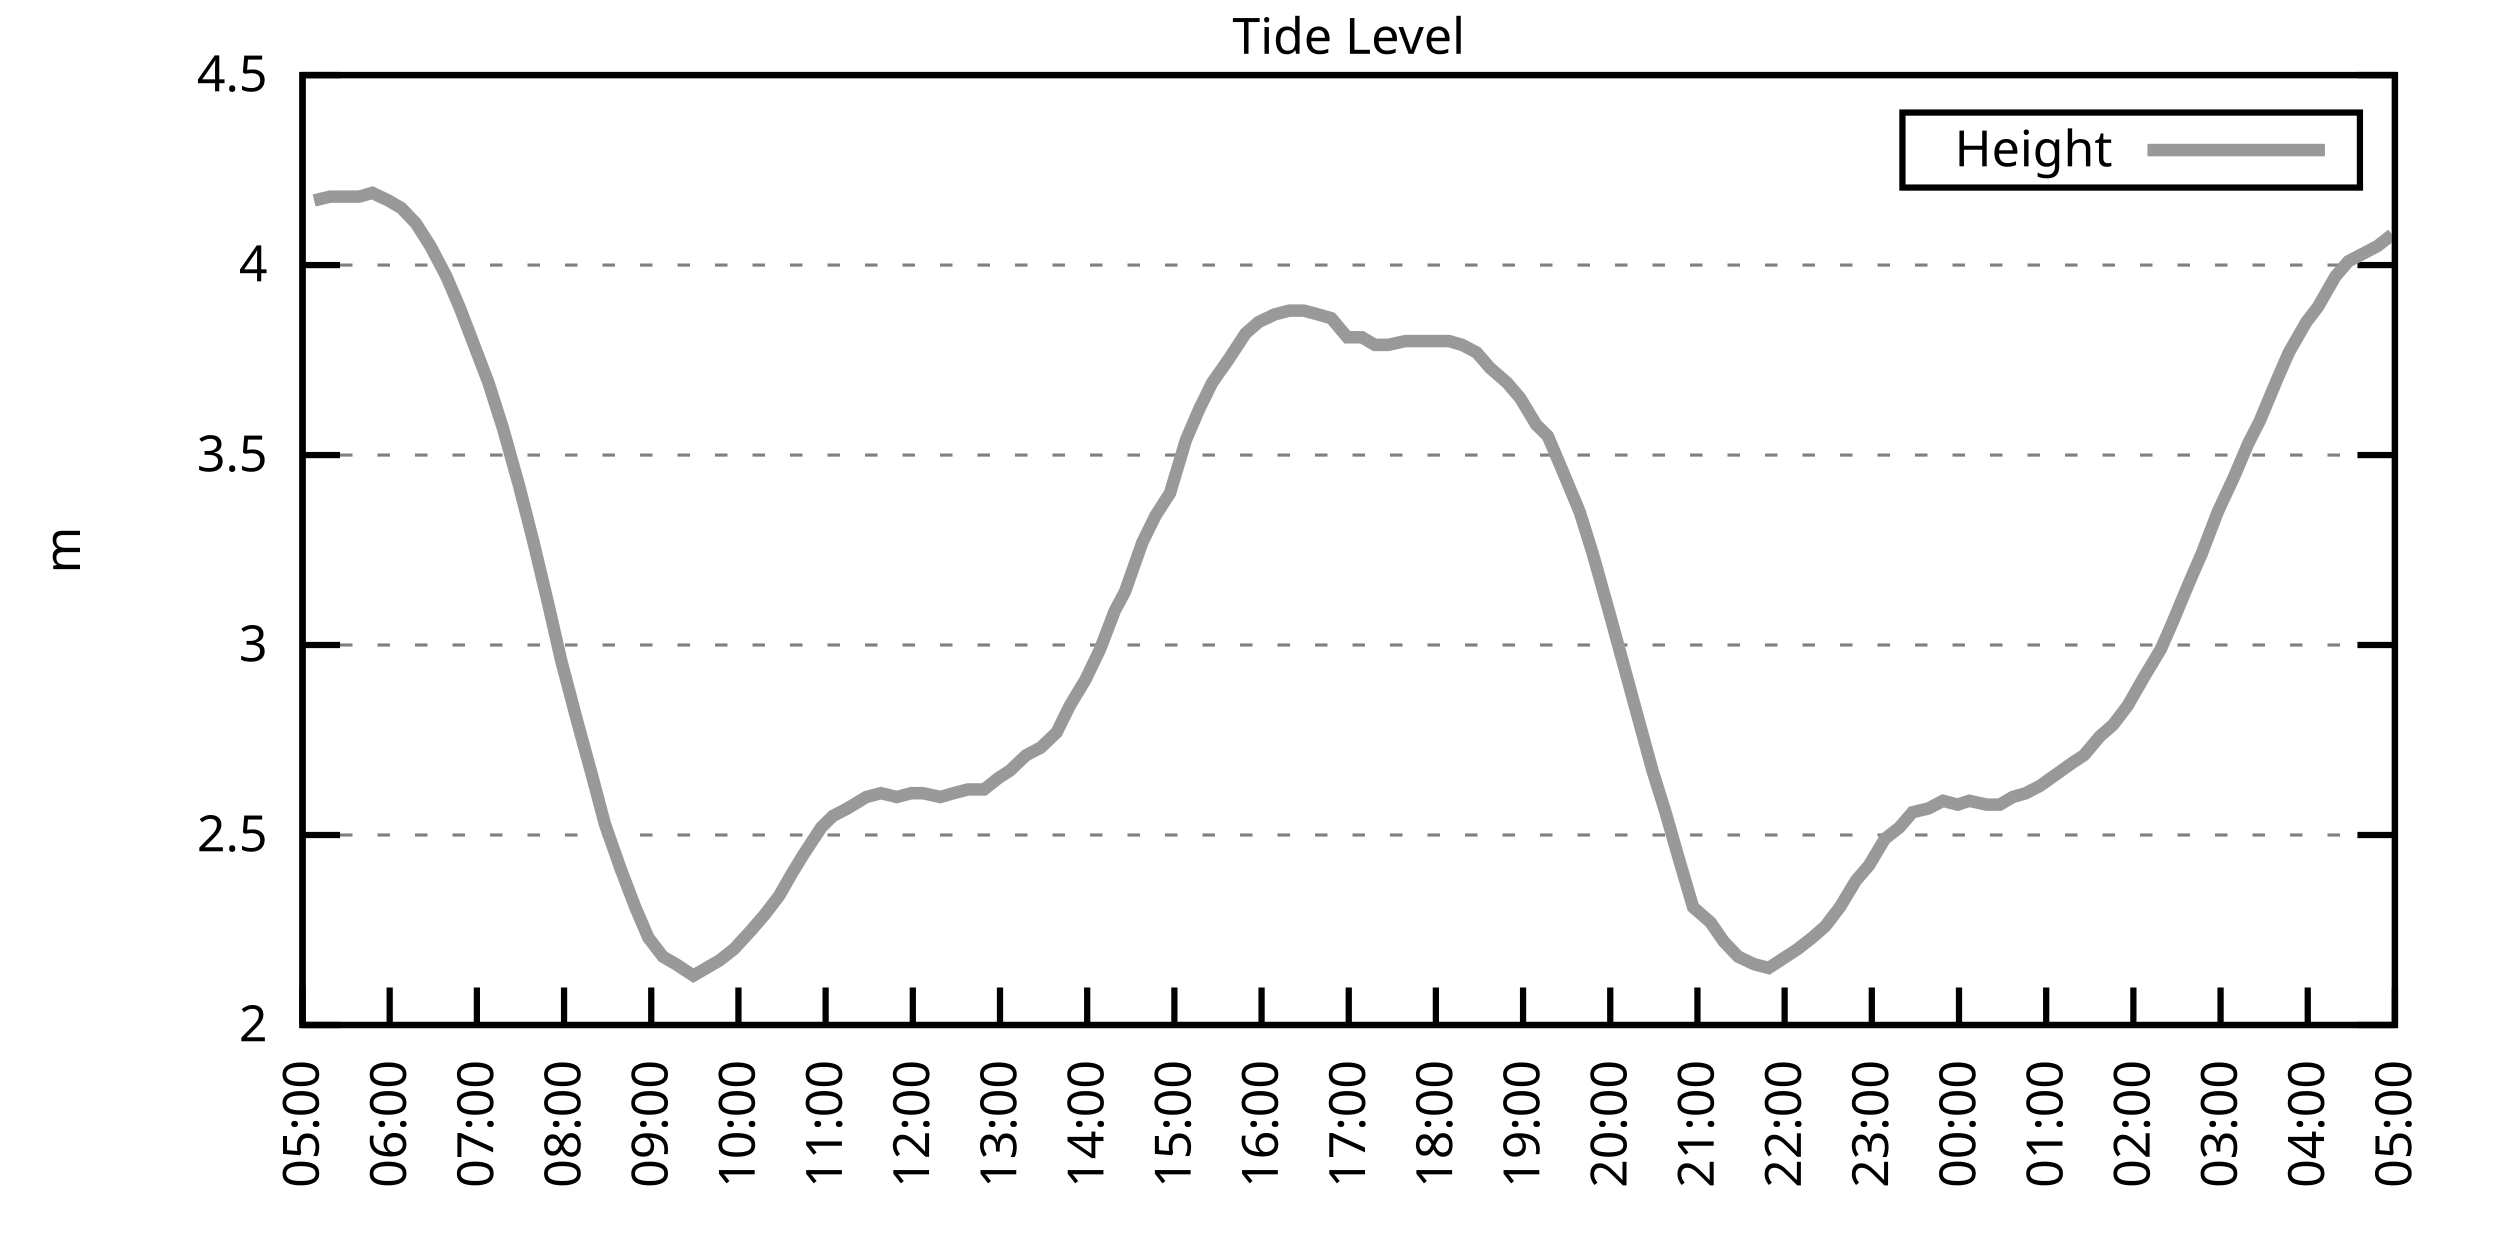
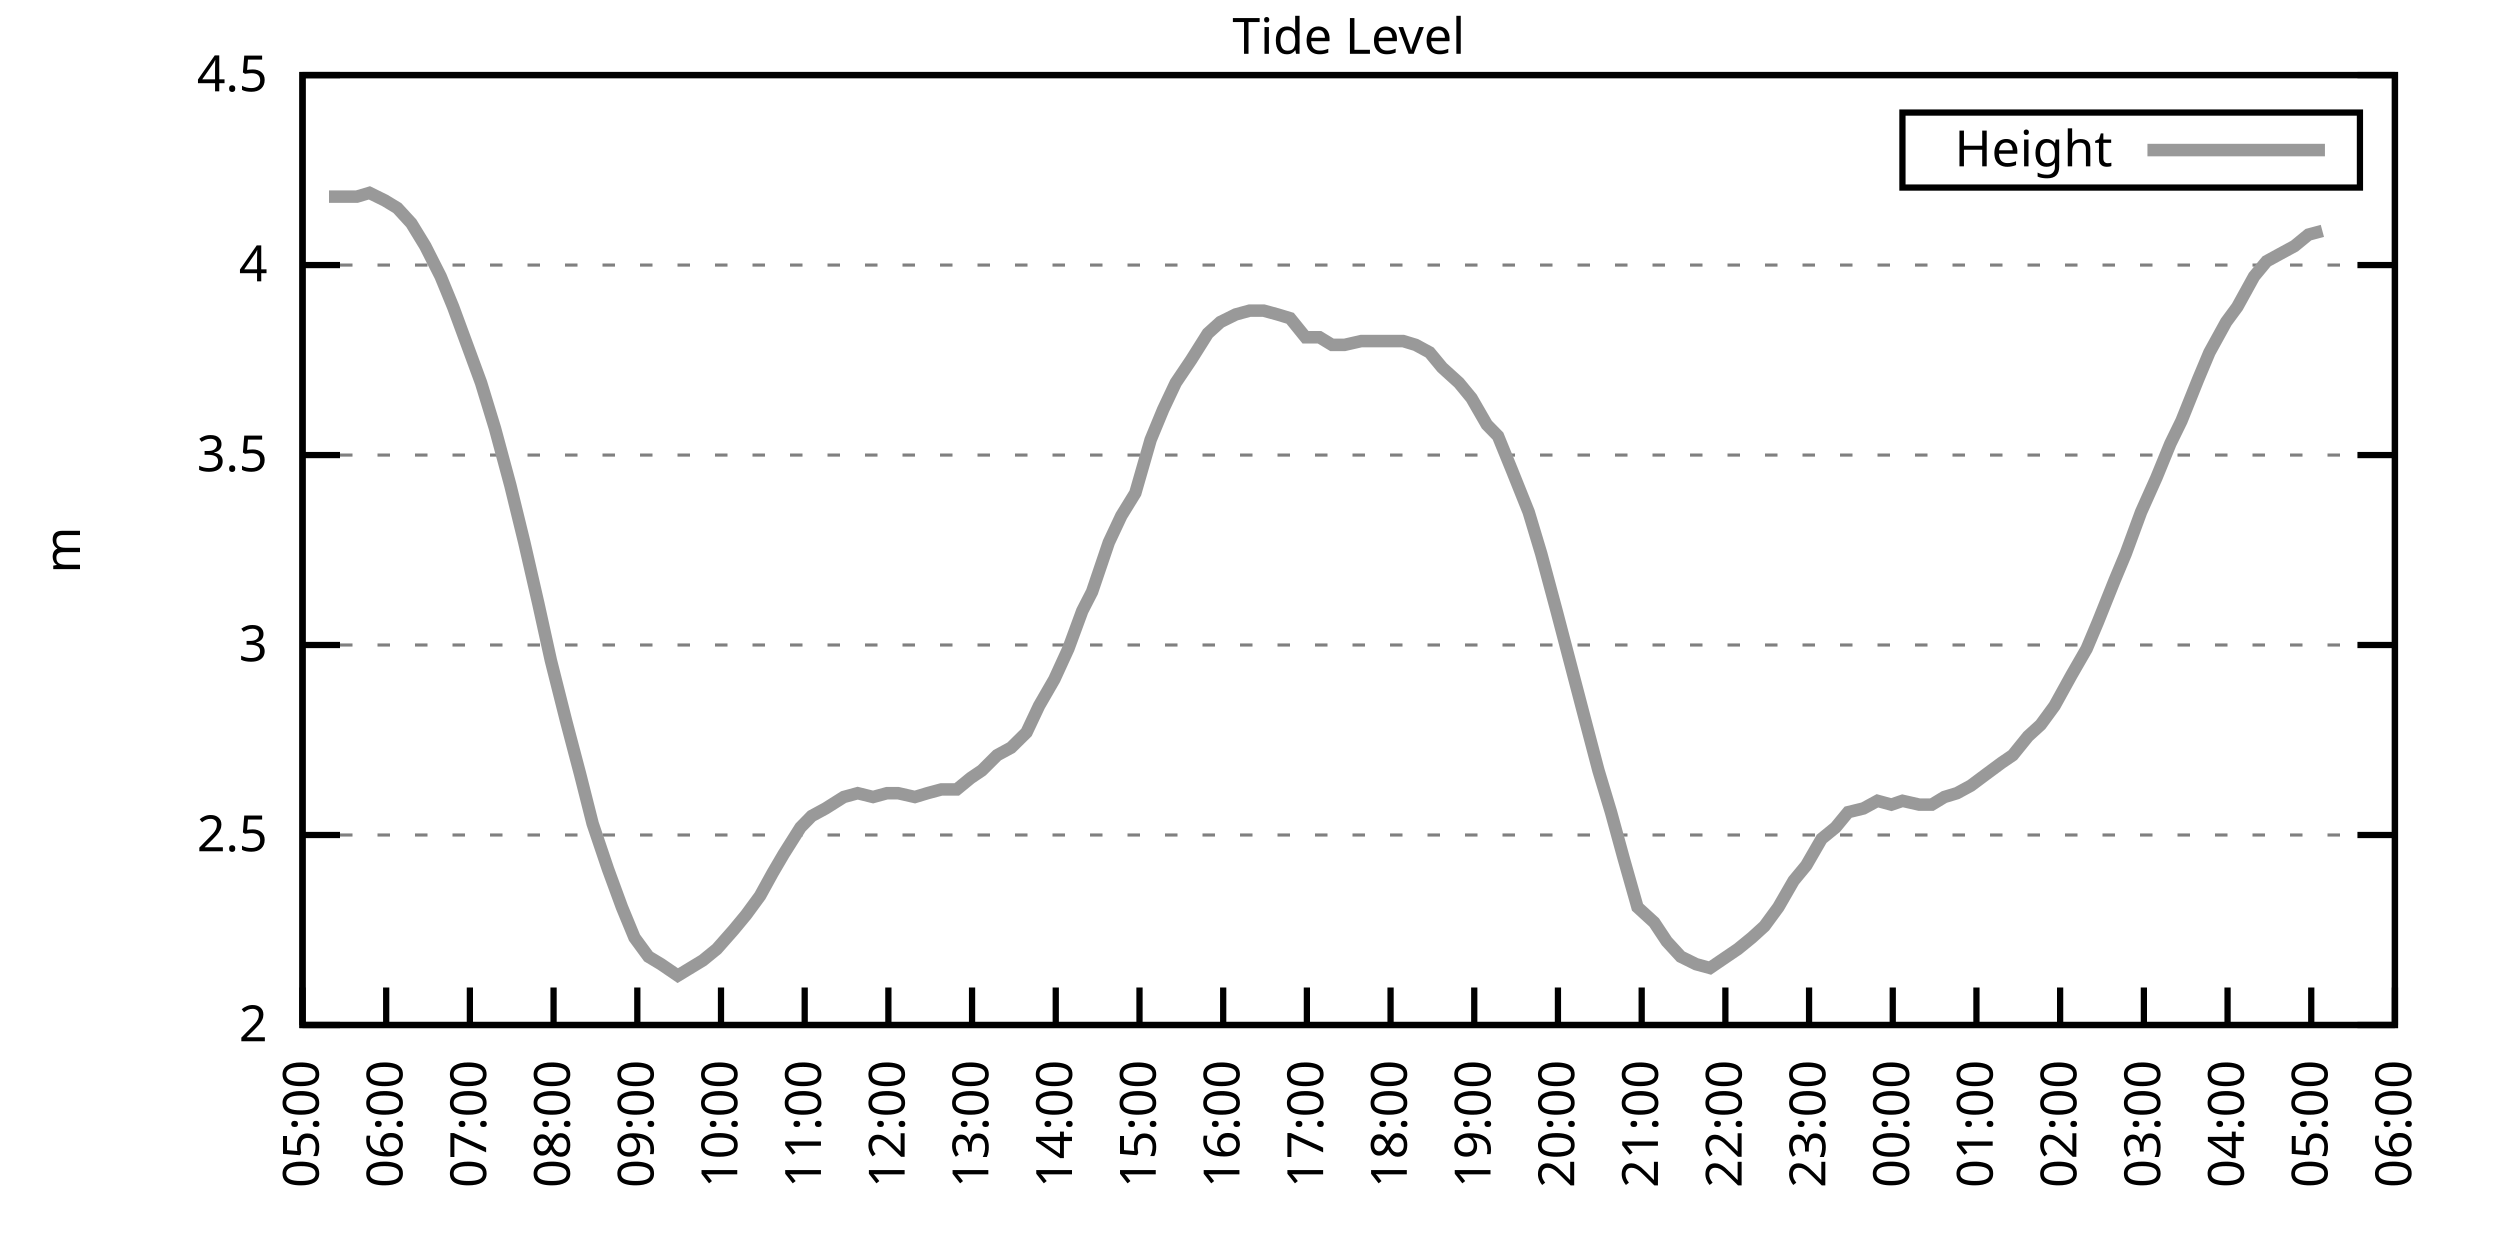
<svg xmlns="http://www.w3.org/2000/svg" xmlns:xlink="http://www.w3.org/1999/xlink" width="400" height="200" viewBox="0 0 400 200">
  <g id="gnuplot_canvas">
    <rect x="0" y="0" width="400" height="200" fill="none" />
    <defs>
      <circle id="gpDot" r="0.5" stroke-width="0.5" stroke="currentColor" />
      <path id="gpPt0" stroke-width="0.333" stroke="currentColor" d="M-1,0 h2 M0,-1 v2" />
      <path id="gpPt1" stroke-width="0.333" stroke="currentColor" d="M-1,-1 L1,1 M1,-1 L-1,1" />
      <path id="gpPt2" stroke-width="0.333" stroke="currentColor" d="M-1,0 L1,0 M0,-1 L0,1 M-1,-1 L1,1 M-1,1 L1,-1" />
      <rect id="gpPt3" stroke-width="0.333" stroke="currentColor" x="-1" y="-1" width="2" height="2" />
      <rect id="gpPt4" stroke-width="0.333" stroke="currentColor" fill="currentColor" x="-1" y="-1" width="2" height="2" />
      <circle id="gpPt5" stroke-width="0.333" stroke="currentColor" cx="0" cy="0" r="1" />
      <use xlink:href="#gpPt5" id="gpPt6" fill="currentColor" stroke="none" />
      <path id="gpPt7" stroke-width="0.333" stroke="currentColor" d="M0,-1.33 L-1.33,0.67 L1.33,0.67 z" />
      <use xlink:href="#gpPt7" id="gpPt8" fill="currentColor" stroke="none" />
      <use xlink:href="#gpPt7" id="gpPt9" stroke="currentColor" transform="rotate(180)" />
      <use xlink:href="#gpPt9" id="gpPt10" fill="currentColor" stroke="none" />
      <use xlink:href="#gpPt3" id="gpPt11" stroke="currentColor" transform="rotate(45)" />
      <use xlink:href="#gpPt11" id="gpPt12" fill="currentColor" stroke="none" />
      <path id="gpPt13" stroke-width="0.333" stroke="currentColor" d="M0,1.330 L1.265,0.411 L0.782,-1.067 L-0.782,-1.076 L-1.265,0.411 z" />
      <use xlink:href="#gpPt13" id="gpPt14" fill="currentColor" stroke="none" />
      <filter id="textbox" filterUnits="objectBoundingBox" x="0" y="0" height="1" width="1">
        <feFlood flood-color="white" flood-opacity="1" result="bgnd" />
        <feComposite in="SourceGraphic" in2="bgnd" operator="atop" />
      </filter>
      <filter id="greybox" filterUnits="objectBoundingBox" x="0" y="0" height="1" width="1">
        <feFlood flood-color="lightgrey" flood-opacity="1" result="grey" />
        <feComposite in="SourceGraphic" in2="grey" operator="atop" />
      </filter>
    </defs>
    <g fill="none" color="white" stroke="currentColor" stroke-width="1.00" stroke-linecap="butt" stroke-linejoin="miter">
</g>
    <g fill="none" color="black" stroke="currentColor" stroke-width="1.00" stroke-linecap="butt" stroke-linejoin="miter">
      <g stroke="none" shape-rendering="crispEdges">
        <polygon fill="rgb(255, 255, 255)" points="48.40,164.00 383.18,164.00 383.18,12.02 48.40,12.02 " />
      </g>
    </g>
    <g fill="none" color="black" stroke="currentColor" stroke-width="1.00" stroke-linecap="butt" stroke-linejoin="miter">
</g>
    <g fill="none" color="black" stroke="black" stroke-width="0.50" stroke-linecap="butt" stroke-linejoin="miter">
</g>
    <g fill="none" color="gray" stroke="currentColor" stroke-width="0.50" stroke-linecap="butt" stroke-linejoin="miter">
      <path stroke="gray" stroke-dasharray="2,4" class="gridline" d="M48.40,164.00 L383.19,164.00  " />
    </g>
    <g fill="none" color="gray" stroke="gray" stroke-width="1.00" stroke-linecap="butt" stroke-linejoin="miter">
</g>
    <g fill="none" color="black" stroke="currentColor" stroke-width="1.00" stroke-linecap="butt" stroke-linejoin="miter">
      <path stroke="black" d="M48.40,164.00 L54.40,164.00 M383.19,164.00 L377.19,164.00  " />
      <g transform="translate(42.80,166.60)" stroke="none" fill="black" font-family="Sans" font-size="8.00" text-anchor="end">
        <text>
          <tspan font-family="Sans"> 2</tspan>
        </text>
      </g>
    </g>
    <g fill="none" color="black" stroke="currentColor" stroke-width="1.00" stroke-linecap="butt" stroke-linejoin="miter">
</g>
    <g fill="none" color="black" stroke="black" stroke-width="0.50" stroke-linecap="butt" stroke-linejoin="miter">
</g>
    <g fill="none" color="gray" stroke="currentColor" stroke-width="0.50" stroke-linecap="butt" stroke-linejoin="miter">
      <path stroke="gray" stroke-dasharray="2,4" class="gridline" d="M48.40,133.60 L383.19,133.60  " />
    </g>
    <g fill="none" color="gray" stroke="gray" stroke-width="1.00" stroke-linecap="butt" stroke-linejoin="miter">
</g>
    <g fill="none" color="black" stroke="currentColor" stroke-width="1.00" stroke-linecap="butt" stroke-linejoin="miter">
      <path stroke="black" d="M48.40,133.60 L54.40,133.60 M383.19,133.60 L377.19,133.60  " />
      <g transform="translate(42.80,136.20)" stroke="none" fill="black" font-family="Sans" font-size="8.00" text-anchor="end">
        <text>
          <tspan font-family="Sans"> 2.5</tspan>
        </text>
      </g>
    </g>
    <g fill="none" color="black" stroke="currentColor" stroke-width="1.00" stroke-linecap="butt" stroke-linejoin="miter">
</g>
    <g fill="none" color="black" stroke="black" stroke-width="0.50" stroke-linecap="butt" stroke-linejoin="miter">
</g>
    <g fill="none" color="gray" stroke="currentColor" stroke-width="0.50" stroke-linecap="butt" stroke-linejoin="miter">
      <path stroke="gray" stroke-dasharray="2,4" class="gridline" d="M48.40,103.20 L383.19,103.20  " />
    </g>
    <g fill="none" color="gray" stroke="gray" stroke-width="1.00" stroke-linecap="butt" stroke-linejoin="miter">
</g>
    <g fill="none" color="black" stroke="currentColor" stroke-width="1.00" stroke-linecap="butt" stroke-linejoin="miter">
      <path stroke="black" d="M48.40,103.20 L54.40,103.20 M383.19,103.20 L377.19,103.20  " />
      <g transform="translate(42.80,105.80)" stroke="none" fill="black" font-family="Sans" font-size="8.00" text-anchor="end">
        <text>
          <tspan font-family="Sans"> 3</tspan>
        </text>
      </g>
    </g>
    <g fill="none" color="black" stroke="currentColor" stroke-width="1.00" stroke-linecap="butt" stroke-linejoin="miter">
</g>
    <g fill="none" color="black" stroke="black" stroke-width="0.50" stroke-linecap="butt" stroke-linejoin="miter">
</g>
    <g fill="none" color="gray" stroke="currentColor" stroke-width="0.50" stroke-linecap="butt" stroke-linejoin="miter">
      <path stroke="gray" stroke-dasharray="2,4" class="gridline" d="M48.40,72.81 L383.19,72.81  " />
    </g>
    <g fill="none" color="gray" stroke="gray" stroke-width="1.00" stroke-linecap="butt" stroke-linejoin="miter">
</g>
    <g fill="none" color="black" stroke="currentColor" stroke-width="1.00" stroke-linecap="butt" stroke-linejoin="miter">
      <path stroke="black" d="M48.40,72.81 L54.40,72.81 M383.19,72.81 L377.19,72.81  " />
      <g transform="translate(42.80,75.41)" stroke="none" fill="black" font-family="Sans" font-size="8.00" text-anchor="end">
        <text>
          <tspan font-family="Sans"> 3.5</tspan>
        </text>
      </g>
    </g>
    <g fill="none" color="black" stroke="currentColor" stroke-width="1.00" stroke-linecap="butt" stroke-linejoin="miter">
</g>
    <g fill="none" color="black" stroke="black" stroke-width="0.50" stroke-linecap="butt" stroke-linejoin="miter">
</g>
    <g fill="none" color="gray" stroke="currentColor" stroke-width="0.50" stroke-linecap="butt" stroke-linejoin="miter">
      <path stroke="gray" stroke-dasharray="2,4" class="gridline" d="M48.40,42.41 L383.19,42.41  " />
    </g>
    <g fill="none" color="gray" stroke="gray" stroke-width="1.00" stroke-linecap="butt" stroke-linejoin="miter">
</g>
    <g fill="none" color="black" stroke="currentColor" stroke-width="1.00" stroke-linecap="butt" stroke-linejoin="miter">
      <path stroke="black" d="M48.40,42.41 L54.40,42.41 M383.19,42.41 L377.19,42.41  " />
      <g transform="translate(42.80,45.01)" stroke="none" fill="black" font-family="Sans" font-size="8.00" text-anchor="end">
        <text>
          <tspan font-family="Sans"> 4</tspan>
        </text>
      </g>
    </g>
    <g fill="none" color="black" stroke="currentColor" stroke-width="1.00" stroke-linecap="butt" stroke-linejoin="miter">
</g>
    <g fill="none" color="black" stroke="black" stroke-width="0.50" stroke-linecap="butt" stroke-linejoin="miter">
</g>
    <g fill="none" color="gray" stroke="currentColor" stroke-width="0.50" stroke-linecap="butt" stroke-linejoin="miter">
      <path stroke="gray" stroke-dasharray="2,4" class="gridline" d="M48.40,12.01 L383.19,12.01  " />
    </g>
    <g fill="none" color="gray" stroke="gray" stroke-width="1.00" stroke-linecap="butt" stroke-linejoin="miter">
</g>
    <g fill="none" color="black" stroke="currentColor" stroke-width="1.00" stroke-linecap="butt" stroke-linejoin="miter">
      <path stroke="black" d="M48.40,12.01 L54.40,12.01 M383.19,12.01 L377.19,12.01  " />
      <g transform="translate(42.80,14.61)" stroke="none" fill="black" font-family="Sans" font-size="8.00" text-anchor="end">
        <text>
          <tspan font-family="Sans"> 4.5</tspan>
        </text>
      </g>
    </g>
    <g fill="none" color="black" stroke="currentColor" stroke-width="1.00" stroke-linecap="butt" stroke-linejoin="miter">
      <path stroke="black" d="M48.40,164.00 L48.40,158.00  " />
      <g transform="translate(51.00,169.60) rotate(270.00)" stroke="none" fill="black" font-family="Sans" font-size="8.00" text-anchor="end">
        <text>
          <tspan font-family="Sans">05:00</tspan>
        </text>
      </g>
    </g>
    <g fill="none" color="black" stroke="currentColor" stroke-width="1.00" stroke-linecap="butt" stroke-linejoin="miter">
-       <path stroke="black" d="M62.35,164.00 L62.35,158.00  " />
-       <g transform="translate(64.95,169.60) rotate(270.00)" stroke="none" fill="black" font-family="Sans" font-size="8.00" text-anchor="end">
+       <path stroke="black" d="M61.79,164.00 L61.79,158.00  " />
+       <g transform="translate(64.39,169.60) rotate(270.00)" stroke="none" fill="black" font-family="Sans" font-size="8.00" text-anchor="end">
        <text>
          <tspan font-family="Sans">06:00</tspan>
        </text>
      </g>
    </g>
    <g fill="none" color="black" stroke="currentColor" stroke-width="1.00" stroke-linecap="butt" stroke-linejoin="miter">
-       <path stroke="black" d="M76.30,164.00 L76.30,158.00  " />
-       <g transform="translate(78.90,169.60) rotate(270.00)" stroke="none" fill="black" font-family="Sans" font-size="8.00" text-anchor="end">
+       <path stroke="black" d="M75.18,164.00 L75.18,158.00  " />
+       <g transform="translate(77.78,169.60) rotate(270.00)" stroke="none" fill="black" font-family="Sans" font-size="8.00" text-anchor="end">
        <text>
          <tspan font-family="Sans">07:00</tspan>
        </text>
      </g>
    </g>
    <g fill="none" color="black" stroke="currentColor" stroke-width="1.00" stroke-linecap="butt" stroke-linejoin="miter">
-       <path stroke="black" d="M90.25,164.00 L90.25,158.00  " />
-       <g transform="translate(92.85,169.60) rotate(270.00)" stroke="none" fill="black" font-family="Sans" font-size="8.00" text-anchor="end">
+       <path stroke="black" d="M88.57,164.00 L88.57,158.00  " />
+       <g transform="translate(91.17,169.60) rotate(270.00)" stroke="none" fill="black" font-family="Sans" font-size="8.00" text-anchor="end">
        <text>
          <tspan font-family="Sans">08:00</tspan>
        </text>
      </g>
    </g>
    <g fill="none" color="black" stroke="currentColor" stroke-width="1.00" stroke-linecap="butt" stroke-linejoin="miter">
-       <path stroke="black" d="M104.20,164.00 L104.20,158.00  " />
-       <g transform="translate(106.80,169.60) rotate(270.00)" stroke="none" fill="black" font-family="Sans" font-size="8.00" text-anchor="end">
+       <path stroke="black" d="M101.97,164.00 L101.97,158.00  " />
+       <g transform="translate(104.57,169.60) rotate(270.00)" stroke="none" fill="black" font-family="Sans" font-size="8.00" text-anchor="end">
        <text>
          <tspan font-family="Sans">09:00</tspan>
        </text>
      </g>
    </g>
    <g fill="none" color="black" stroke="currentColor" stroke-width="1.00" stroke-linecap="butt" stroke-linejoin="miter">
-       <path stroke="black" d="M118.15,164.00 L118.15,158.00  " />
-       <g transform="translate(120.75,169.60) rotate(270.00)" stroke="none" fill="black" font-family="Sans" font-size="8.00" text-anchor="end">
+       <path stroke="black" d="M115.36,164.00 L115.36,158.00  " />
+       <g transform="translate(117.96,169.60) rotate(270.00)" stroke="none" fill="black" font-family="Sans" font-size="8.00" text-anchor="end">
        <text>
          <tspan font-family="Sans">10:00</tspan>
        </text>
      </g>
    </g>
    <g fill="none" color="black" stroke="currentColor" stroke-width="1.00" stroke-linecap="butt" stroke-linejoin="miter">
-       <path stroke="black" d="M132.10,164.00 L132.10,158.00  " />
-       <g transform="translate(134.70,169.60) rotate(270.00)" stroke="none" fill="black" font-family="Sans" font-size="8.00" text-anchor="end">
+       <path stroke="black" d="M128.75,164.00 L128.75,158.00  " />
+       <g transform="translate(131.35,169.60) rotate(270.00)" stroke="none" fill="black" font-family="Sans" font-size="8.00" text-anchor="end">
        <text>
          <tspan font-family="Sans">11:00</tspan>
        </text>
      </g>
    </g>
    <g fill="none" color="black" stroke="currentColor" stroke-width="1.00" stroke-linecap="butt" stroke-linejoin="miter">
-       <path stroke="black" d="M146.05,164.00 L146.05,158.00  " />
-       <g transform="translate(148.65,169.60) rotate(270.00)" stroke="none" fill="black" font-family="Sans" font-size="8.00" text-anchor="end">
+       <path stroke="black" d="M142.14,164.00 L142.14,158.00  " />
+       <g transform="translate(144.74,169.60) rotate(270.00)" stroke="none" fill="black" font-family="Sans" font-size="8.00" text-anchor="end">
        <text>
          <tspan font-family="Sans">12:00</tspan>
        </text>
      </g>
    </g>
    <g fill="none" color="black" stroke="currentColor" stroke-width="1.00" stroke-linecap="butt" stroke-linejoin="miter">
-       <path stroke="black" d="M160.00,164.00 L160.00,158.00  " />
-       <g transform="translate(162.60,169.60) rotate(270.00)" stroke="none" fill="black" font-family="Sans" font-size="8.00" text-anchor="end">
+       <path stroke="black" d="M155.53,164.00 L155.53,158.00  " />
+       <g transform="translate(158.13,169.60) rotate(270.00)" stroke="none" fill="black" font-family="Sans" font-size="8.00" text-anchor="end">
        <text>
          <tspan font-family="Sans">13:00</tspan>
        </text>
      </g>
    </g>
    <g fill="none" color="black" stroke="currentColor" stroke-width="1.00" stroke-linecap="butt" stroke-linejoin="miter">
-       <path stroke="black" d="M173.95,164.00 L173.95,158.00  " />
-       <g transform="translate(176.55,169.60) rotate(270.00)" stroke="none" fill="black" font-family="Sans" font-size="8.00" text-anchor="end">
+       <path stroke="black" d="M168.92,164.00 L168.92,158.00  " />
+       <g transform="translate(171.52,169.60) rotate(270.00)" stroke="none" fill="black" font-family="Sans" font-size="8.00" text-anchor="end">
        <text>
          <tspan font-family="Sans">14:00</tspan>
        </text>
      </g>
    </g>
    <g fill="none" color="black" stroke="currentColor" stroke-width="1.00" stroke-linecap="butt" stroke-linejoin="miter">
-       <path stroke="black" d="M187.90,164.00 L187.90,158.00  " />
-       <g transform="translate(190.50,169.60) rotate(270.00)" stroke="none" fill="black" font-family="Sans" font-size="8.00" text-anchor="end">
+       <path stroke="black" d="M182.32,164.00 L182.32,158.00  " />
+       <g transform="translate(184.92,169.60) rotate(270.00)" stroke="none" fill="black" font-family="Sans" font-size="8.00" text-anchor="end">
        <text>
          <tspan font-family="Sans">15:00</tspan>
        </text>
      </g>
    </g>
    <g fill="none" color="black" stroke="currentColor" stroke-width="1.00" stroke-linecap="butt" stroke-linejoin="miter">
-       <path stroke="black" d="M201.85,164.00 L201.85,158.00  " />
-       <g transform="translate(204.45,169.60) rotate(270.00)" stroke="none" fill="black" font-family="Sans" font-size="8.00" text-anchor="end">
+       <path stroke="black" d="M195.71,164.00 L195.71,158.00  " />
+       <g transform="translate(198.31,169.60) rotate(270.00)" stroke="none" fill="black" font-family="Sans" font-size="8.00" text-anchor="end">
        <text>
          <tspan font-family="Sans">16:00</tspan>
        </text>
      </g>
    </g>
    <g fill="none" color="black" stroke="currentColor" stroke-width="1.00" stroke-linecap="butt" stroke-linejoin="miter">
-       <path stroke="black" d="M215.80,164.00 L215.80,158.00  " />
-       <g transform="translate(218.40,169.60) rotate(270.00)" stroke="none" fill="black" font-family="Sans" font-size="8.00" text-anchor="end">
+       <path stroke="black" d="M209.10,164.00 L209.10,158.00  " />
+       <g transform="translate(211.70,169.60) rotate(270.00)" stroke="none" fill="black" font-family="Sans" font-size="8.00" text-anchor="end">
        <text>
          <tspan font-family="Sans">17:00</tspan>
        </text>
      </g>
    </g>
    <g fill="none" color="black" stroke="currentColor" stroke-width="1.00" stroke-linecap="butt" stroke-linejoin="miter">
-       <path stroke="black" d="M229.74,164.00 L229.74,158.00  " />
-       <g transform="translate(232.34,169.60) rotate(270.00)" stroke="none" fill="black" font-family="Sans" font-size="8.00" text-anchor="end">
+       <path stroke="black" d="M222.49,164.00 L222.49,158.00  " />
+       <g transform="translate(225.09,169.60) rotate(270.00)" stroke="none" fill="black" font-family="Sans" font-size="8.00" text-anchor="end">
        <text>
          <tspan font-family="Sans">18:00</tspan>
        </text>
      </g>
    </g>
    <g fill="none" color="black" stroke="currentColor" stroke-width="1.00" stroke-linecap="butt" stroke-linejoin="miter">
-       <path stroke="black" d="M243.69,164.00 L243.69,158.00  " />
-       <g transform="translate(246.29,169.60) rotate(270.00)" stroke="none" fill="black" font-family="Sans" font-size="8.00" text-anchor="end">
+       <path stroke="black" d="M235.88,164.00 L235.88,158.00  " />
+       <g transform="translate(238.48,169.60) rotate(270.00)" stroke="none" fill="black" font-family="Sans" font-size="8.00" text-anchor="end">
        <text>
          <tspan font-family="Sans">19:00</tspan>
        </text>
      </g>
    </g>
    <g fill="none" color="black" stroke="currentColor" stroke-width="1.00" stroke-linecap="butt" stroke-linejoin="miter">
-       <path stroke="black" d="M257.64,164.00 L257.64,158.00  " />
-       <g transform="translate(260.24,169.60) rotate(270.00)" stroke="none" fill="black" font-family="Sans" font-size="8.00" text-anchor="end">
+       <path stroke="black" d="M249.27,164.00 L249.27,158.00  " />
+       <g transform="translate(251.87,169.60) rotate(270.00)" stroke="none" fill="black" font-family="Sans" font-size="8.00" text-anchor="end">
        <text>
          <tspan font-family="Sans">20:00</tspan>
        </text>
      </g>
    </g>
    <g fill="none" color="black" stroke="currentColor" stroke-width="1.00" stroke-linecap="butt" stroke-linejoin="miter">
-       <path stroke="black" d="M271.59,164.00 L271.59,158.00  " />
-       <g transform="translate(274.19,169.60) rotate(270.00)" stroke="none" fill="black" font-family="Sans" font-size="8.00" text-anchor="end">
+       <path stroke="black" d="M262.67,164.00 L262.67,158.00  " />
+       <g transform="translate(265.27,169.60) rotate(270.00)" stroke="none" fill="black" font-family="Sans" font-size="8.00" text-anchor="end">
        <text>
          <tspan font-family="Sans">21:00</tspan>
        </text>
      </g>
    </g>
    <g fill="none" color="black" stroke="currentColor" stroke-width="1.00" stroke-linecap="butt" stroke-linejoin="miter">
-       <path stroke="black" d="M285.54,164.00 L285.54,158.00  " />
-       <g transform="translate(288.14,169.60) rotate(270.00)" stroke="none" fill="black" font-family="Sans" font-size="8.00" text-anchor="end">
+       <path stroke="black" d="M276.06,164.00 L276.06,158.00  " />
+       <g transform="translate(278.66,169.60) rotate(270.00)" stroke="none" fill="black" font-family="Sans" font-size="8.00" text-anchor="end">
        <text>
          <tspan font-family="Sans">22:00</tspan>
        </text>
      </g>
    </g>
    <g fill="none" color="black" stroke="currentColor" stroke-width="1.00" stroke-linecap="butt" stroke-linejoin="miter">
-       <path stroke="black" d="M299.49,164.00 L299.49,158.00  " />
-       <g transform="translate(302.09,169.60) rotate(270.00)" stroke="none" fill="black" font-family="Sans" font-size="8.00" text-anchor="end">
+       <path stroke="black" d="M289.45,164.00 L289.45,158.00  " />
+       <g transform="translate(292.05,169.60) rotate(270.00)" stroke="none" fill="black" font-family="Sans" font-size="8.00" text-anchor="end">
        <text>
          <tspan font-family="Sans">23:00</tspan>
        </text>
      </g>
    </g>
    <g fill="none" color="black" stroke="currentColor" stroke-width="1.00" stroke-linecap="butt" stroke-linejoin="miter">
-       <path stroke="black" d="M313.44,164.00 L313.44,158.00  " />
-       <g transform="translate(316.04,169.60) rotate(270.00)" stroke="none" fill="black" font-family="Sans" font-size="8.00" text-anchor="end">
+       <path stroke="black" d="M302.84,164.00 L302.84,158.00  " />
+       <g transform="translate(305.44,169.60) rotate(270.00)" stroke="none" fill="black" font-family="Sans" font-size="8.00" text-anchor="end">
        <text>
          <tspan font-family="Sans">00:00</tspan>
        </text>
      </g>
    </g>
    <g fill="none" color="black" stroke="currentColor" stroke-width="1.00" stroke-linecap="butt" stroke-linejoin="miter">
-       <path stroke="black" d="M327.39,164.00 L327.39,158.00  " />
-       <g transform="translate(329.99,169.60) rotate(270.00)" stroke="none" fill="black" font-family="Sans" font-size="8.00" text-anchor="end">
+       <path stroke="black" d="M316.23,164.00 L316.23,158.00  " />
+       <g transform="translate(318.83,169.60) rotate(270.00)" stroke="none" fill="black" font-family="Sans" font-size="8.00" text-anchor="end">
        <text>
          <tspan font-family="Sans">01:00</tspan>
        </text>
      </g>
    </g>
    <g fill="none" color="black" stroke="currentColor" stroke-width="1.00" stroke-linecap="butt" stroke-linejoin="miter">
-       <path stroke="black" d="M341.34,164.00 L341.34,158.00  " />
-       <g transform="translate(343.94,169.60) rotate(270.00)" stroke="none" fill="black" font-family="Sans" font-size="8.00" text-anchor="end">
+       <path stroke="black" d="M329.62,164.00 L329.62,158.00  " />
+       <g transform="translate(332.22,169.60) rotate(270.00)" stroke="none" fill="black" font-family="Sans" font-size="8.00" text-anchor="end">
        <text>
          <tspan font-family="Sans">02:00</tspan>
        </text>
      </g>
    </g>
    <g fill="none" color="black" stroke="currentColor" stroke-width="1.00" stroke-linecap="butt" stroke-linejoin="miter">
-       <path stroke="black" d="M355.29,164.00 L355.29,158.00  " />
-       <g transform="translate(357.89,169.60) rotate(270.00)" stroke="none" fill="black" font-family="Sans" font-size="8.00" text-anchor="end">
+       <path stroke="black" d="M343.02,164.00 L343.02,158.00  " />
+       <g transform="translate(345.62,169.60) rotate(270.00)" stroke="none" fill="black" font-family="Sans" font-size="8.00" text-anchor="end">
        <text>
          <tspan font-family="Sans">03:00</tspan>
        </text>
      </g>
    </g>
    <g fill="none" color="black" stroke="currentColor" stroke-width="1.00" stroke-linecap="butt" stroke-linejoin="miter">
-       <path stroke="black" d="M369.24,164.00 L369.24,158.00  " />
-       <g transform="translate(371.84,169.60) rotate(270.00)" stroke="none" fill="black" font-family="Sans" font-size="8.00" text-anchor="end">
+       <path stroke="black" d="M356.41,164.00 L356.41,158.00  " />
+       <g transform="translate(359.01,169.60) rotate(270.00)" stroke="none" fill="black" font-family="Sans" font-size="8.00" text-anchor="end">
        <text>
          <tspan font-family="Sans">04:00</tspan>
+         </text>
+       </g>
+     </g>
+     <g fill="none" color="black" stroke="currentColor" stroke-width="1.00" stroke-linecap="butt" stroke-linejoin="miter">
+       <path stroke="black" d="M369.80,164.00 L369.80,158.00  " />
+       <g transform="translate(372.40,169.60) rotate(270.00)" stroke="none" fill="black" font-family="Sans" font-size="8.00" text-anchor="end">
+         <text>
+           <tspan font-family="Sans">05:00</tspan>
        </text>
      </g>
    </g>
    <g fill="none" color="black" stroke="currentColor" stroke-width="1.00" stroke-linecap="butt" stroke-linejoin="miter">
      <path stroke="black" d="M383.19,164.00 L383.19,158.00  " />
      <g transform="translate(385.79,169.60) rotate(270.00)" stroke="none" fill="black" font-family="Sans" font-size="8.00" text-anchor="end">
        <text>
-           <tspan font-family="Sans">05:00</tspan>
+           <tspan font-family="Sans">06:00</tspan>
        </text>
      </g>
    </g>
    <g fill="none" color="black" stroke="currentColor" stroke-width="1.00" stroke-linecap="butt" stroke-linejoin="miter">
</g>
    <g fill="none" color="black" stroke="currentColor" stroke-width="1.00" stroke-linecap="butt" stroke-linejoin="miter">
      <path stroke="black" d="M48.40,12.01 L48.40,164.00 L383.19,164.00 L383.19,12.01 L48.40,12.01 Z  " />
    </g>
    <g fill="none" color="black" stroke="currentColor" stroke-width="1.00" stroke-linecap="butt" stroke-linejoin="miter">
</g>
    <g fill="none" color="black" stroke="currentColor" stroke-width="1.00" stroke-linecap="butt" stroke-linejoin="miter">
      <path stroke="black" d="M304.39,30.01 L304.39,18.01 L377.59,18.01 L377.59,30.01 L304.39,30.01 Z  " />
    </g>
    <g id="Tide_level_plot_1">
      <g fill="none" color="white" stroke="black" stroke-width="2.00" stroke-linecap="butt" stroke-linejoin="miter">
</g>
      <g fill="none" color="black" stroke="currentColor" stroke-width="2.00" stroke-linecap="butt" stroke-linejoin="miter">
        <g transform="translate(337.99,26.61)" stroke="none" fill="black" font-family="Sans" font-size="8.00" text-anchor="end">
          <text>
            <tspan font-family="Sans">Height</tspan>
          </text>
        </g>
      </g>
      <g fill="none" color="black" stroke="currentColor" stroke-width="2.00" stroke-linecap="butt" stroke-linejoin="miter">
-         <path stroke="rgb(153, 153, 153)" d="M343.59,24.01 L371.99,24.01 M50.26,32.07 L52.82,31.46 L55.14,31.46 L57.47,31.46 L59.56,30.86 L62.12,32.07   L64.21,33.29 L66.53,35.72 L68.86,39.37 L71.42,44.23 L73.51,49.10 L76.07,55.78 L78.16,61.25 L80.48,68.55   L83.04,77.67 L85.37,86.79 L87.69,96.52 L89.78,105.64 L92.34,115.36 L94.67,123.87 L96.76,131.78 L99.32,139.07   L101.64,145.15 L103.73,150.02 L106.06,153.06 L108.15,154.27 L110.94,156.10 L113.03,154.88 L115.13,153.66 L117.45,151.84   L120.24,148.80 L122.33,146.37 L124.66,143.33 L126.75,139.68 L128.61,136.64 L131.40,132.39 L133.26,130.56 L135.58,129.35   L138.61,127.52 L140.93,126.91 L143.49,127.52 L145.81,126.91 L147.67,126.91 L150.46,127.52 L152.56,126.91 L154.88,126.31   L157.44,126.31 L159.76,124.48 L161.62,123.27 L164.18,120.83 L166.51,119.62 L169.06,117.19 L171.16,112.93 L173.71,108.68   L176.04,103.81 L178.36,97.73 L179.99,94.69 L182.78,86.79 L184.87,82.53 L187.20,78.89 L189.76,70.37 L191.85,65.51   L193.94,61.25 L196.50,57.61 L199.29,53.35 L201.38,51.53 L203.94,50.31 L206.26,49.70 L208.59,49.70 L210.91,50.31   L213.01,50.92 L215.56,53.96 L217.89,53.96 L219.98,55.18 L222.07,55.18 L224.86,54.57 L226.72,54.57 L229.51,54.57   L231.84,54.57 L233.93,55.18 L236.25,56.39 L238.35,58.82 L241.14,61.25 L243.23,63.69 L245.79,67.94 L247.65,69.77   L249.97,75.24 L252.76,81.93 L254.85,88.61 L257.41,97.73 L259.74,106.24 L262.06,114.76 L264.39,123.27 L266.48,129.95   L268.57,137.25 L270.90,145.15 L273.69,147.59 L275.78,150.62 L278.10,153.06 L280.66,154.27 L282.99,154.88 L284.85,153.66   L287.64,151.84 L289.96,150.02 L292.05,148.19 L294.38,145.15 L296.94,140.90 L299.03,138.47 L301.58,134.21 L303.91,132.39   L306.00,129.95 L308.56,129.35 L310.88,128.13 L313.21,128.74 L315.07,128.13 L317.86,128.74 L319.95,128.74 L322.04,127.52   L324.14,126.91 L326.46,125.70 L329.02,123.87 L331.58,122.05 L333.44,120.83 L335.99,117.80 L338.09,115.97 L340.41,112.93   L343.20,108.07 L345.76,103.81 L347.62,99.56 L350.41,92.87 L352.27,88.61 L354.83,81.93 L357.38,76.45 L359.71,70.98   L361.57,67.33 L364.36,60.65 L366.22,56.39 L369.01,51.53 L370.87,49.10 L373.66,44.23 L375.75,41.80 L378.08,40.58   L380.40,39.37 L382.73,37.54  " />
+         <path stroke="rgb(153, 153, 153)" d="M343.59,24.01 L371.99,24.01 M52.64,31.46 L54.87,31.46 L57.10,31.46 L59.11,30.86 L61.57,32.07 L63.58,33.29   L65.81,35.72 L68.04,39.37 L70.50,44.23 L72.50,49.10 L74.96,55.78 L76.97,61.25 L79.20,68.55 L81.66,77.67   L83.89,86.79 L86.12,96.52 L88.13,105.64 L90.58,115.36 L92.82,123.87 L94.82,131.78 L97.28,139.07 L99.51,145.15   L101.52,150.02 L103.75,153.06 L105.76,154.27 L108.44,156.10 L110.45,154.88 L112.46,153.66 L114.69,151.84 L117.37,148.80   L119.38,146.37 L121.61,143.33 L123.62,139.68 L125.40,136.64 L128.08,132.39 L129.87,130.56 L132.10,129.35 L135.00,127.52   L137.23,126.91 L139.69,127.52 L141.92,126.91 L143.70,126.91 L146.38,127.52 L148.39,126.91 L150.62,126.31 L153.08,126.31   L155.31,124.48 L157.10,123.27 L159.55,120.83 L161.78,119.62 L164.24,117.19 L166.25,112.93 L168.70,108.68 L170.93,103.81   L173.17,97.73 L174.73,94.69 L177.41,86.79 L179.41,82.53 L181.65,78.89 L184.10,70.37 L186.11,65.51 L188.12,61.25   L190.57,57.61 L193.25,53.35 L195.26,51.53 L197.72,50.31 L199.95,49.70 L202.18,49.70 L204.41,50.31 L206.42,50.92   L208.88,53.96 L211.11,53.96 L213.12,55.18 L215.13,55.18 L217.80,54.57 L219.59,54.57 L222.27,54.57 L224.50,54.57   L226.51,55.18 L228.74,56.39 L230.75,58.82 L233.43,61.25 L235.44,63.69 L237.89,67.94 L239.68,69.77 L241.91,75.24   L244.59,81.93 L246.60,88.61 L249.05,97.73 L251.28,106.24 L253.51,114.76 L255.75,123.27 L257.76,129.95 L259.76,137.25   L262.00,145.15 L264.67,147.59 L266.68,150.62 L268.92,153.06 L271.37,154.27 L273.60,154.88 L275.39,153.66 L278.07,151.84   L280.30,150.02 L282.31,148.19 L284.54,145.15 L286.99,140.90 L289.00,138.47 L291.46,134.21 L293.69,132.39 L295.70,129.95   L298.15,129.35 L300.39,128.13 L302.62,128.74 L304.40,128.13 L307.08,128.74 L309.09,128.74 L311.10,127.52 L313.11,126.91   L315.34,125.70 L317.79,123.87 L320.25,122.05 L322.04,120.83 L324.49,117.80 L326.50,115.97 L328.73,112.93 L331.41,108.07   L333.86,103.81 L335.65,99.56 L338.33,92.87 L340.11,88.61 L342.57,81.93 L345.02,76.45 L347.26,70.98 L349.04,67.33   L351.72,60.65 L353.51,56.39 L356.18,51.53 L357.97,49.10 L360.65,44.23 L362.66,41.80 L364.89,40.58 L367.12,39.37   L369.35,37.54 L371.58,36.94  " />
      </g>
    </g>
    <g fill="none" color="black" stroke="currentColor" stroke-width="2.00" stroke-linecap="butt" stroke-linejoin="miter">
</g>
    <g fill="none" color="black" stroke="black" stroke-width="1.00" stroke-linecap="butt" stroke-linejoin="miter">
</g>
    <g fill="none" color="black" stroke="currentColor" stroke-width="1.00" stroke-linecap="butt" stroke-linejoin="miter">
      <path stroke="black" d="M48.40,12.01 L48.40,164.00 L383.19,164.00 L383.19,12.01 L48.40,12.01 Z  " />
      <g transform="translate(12.80,88.01) rotate(270.00)" stroke="none" fill="black" font-family="Sans" font-size="8.00" text-anchor="middle">
        <text>
          <tspan font-family="Sans">m</tspan>
        </text>
      </g>
    </g>
    <g fill="none" color="black" stroke="currentColor" stroke-width="1.00" stroke-linecap="butt" stroke-linejoin="miter">
</g>
    <g fill="none" color="black" stroke="currentColor" stroke-width="1.00" stroke-linecap="butt" stroke-linejoin="miter">
      <g transform="translate(215.79,8.61)" stroke="none" fill="black" font-family="Sans" font-size="8.00" text-anchor="middle">
        <text>
          <tspan font-family="Sans">Tide Level</tspan>
        </text>
      </g>
    </g>
    <g fill="none" color="black" stroke="currentColor" stroke-width="1.00" stroke-linecap="butt" stroke-linejoin="miter">
</g>
  </g>
</svg>
